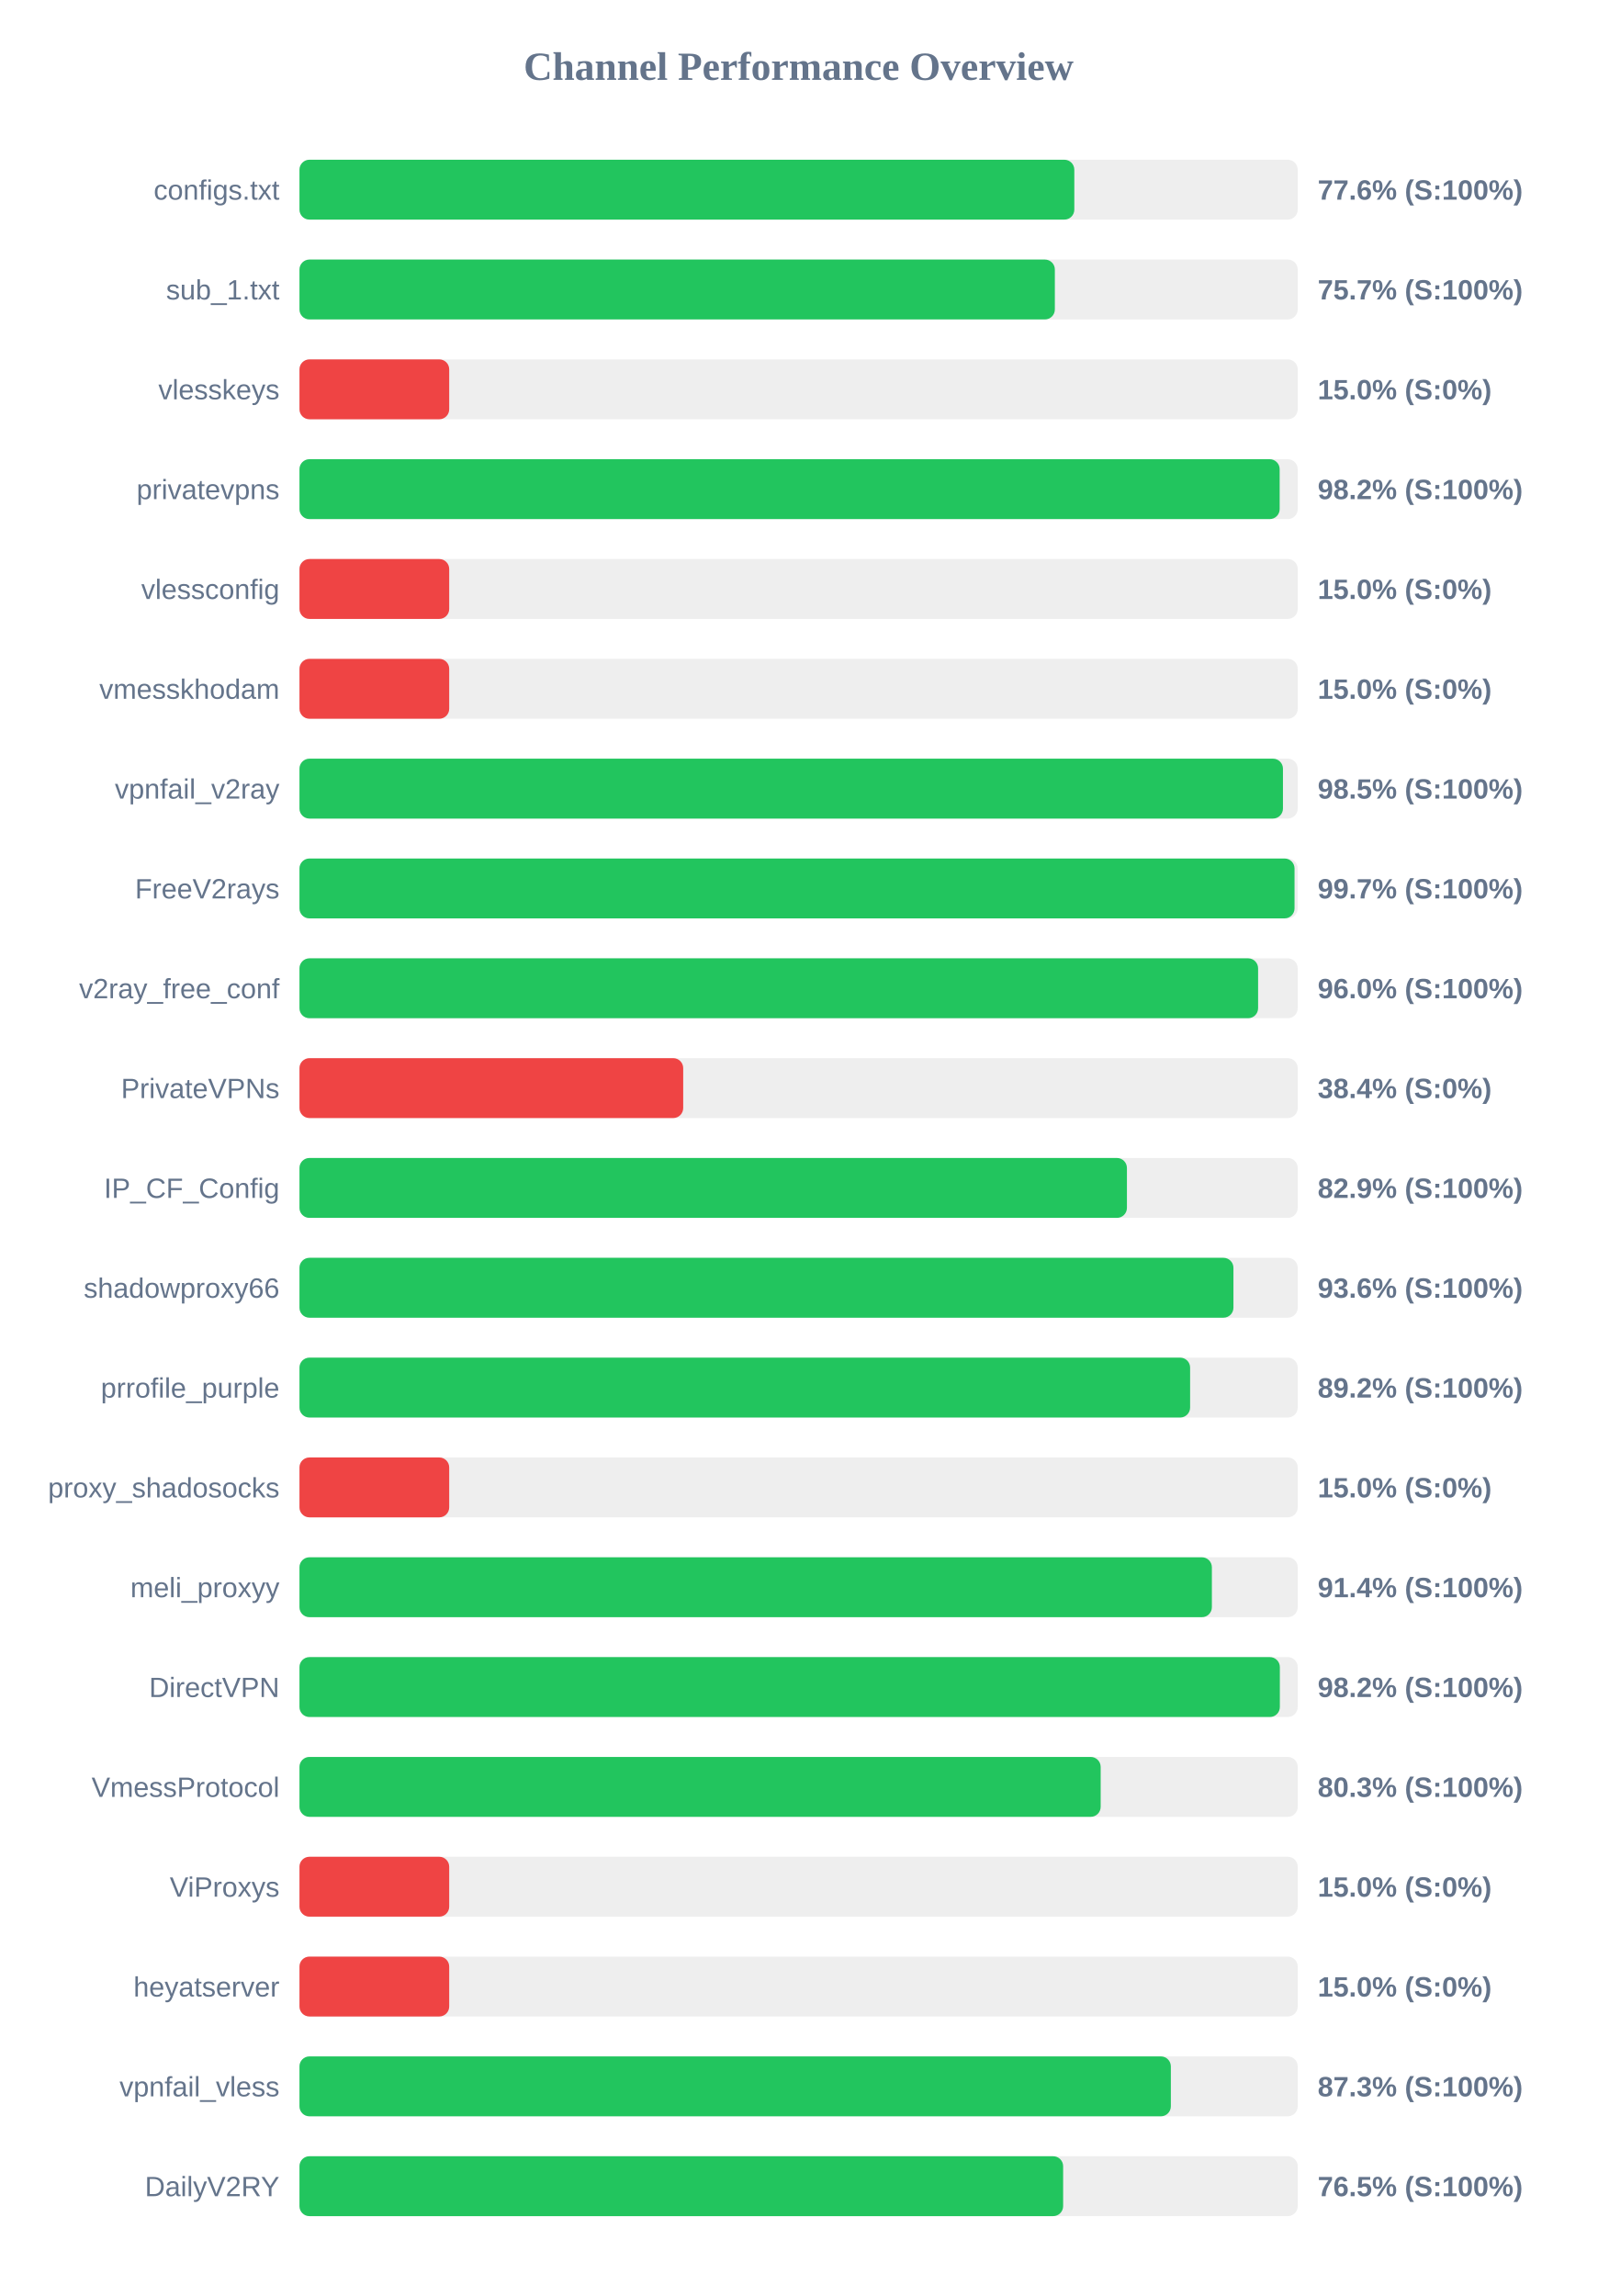
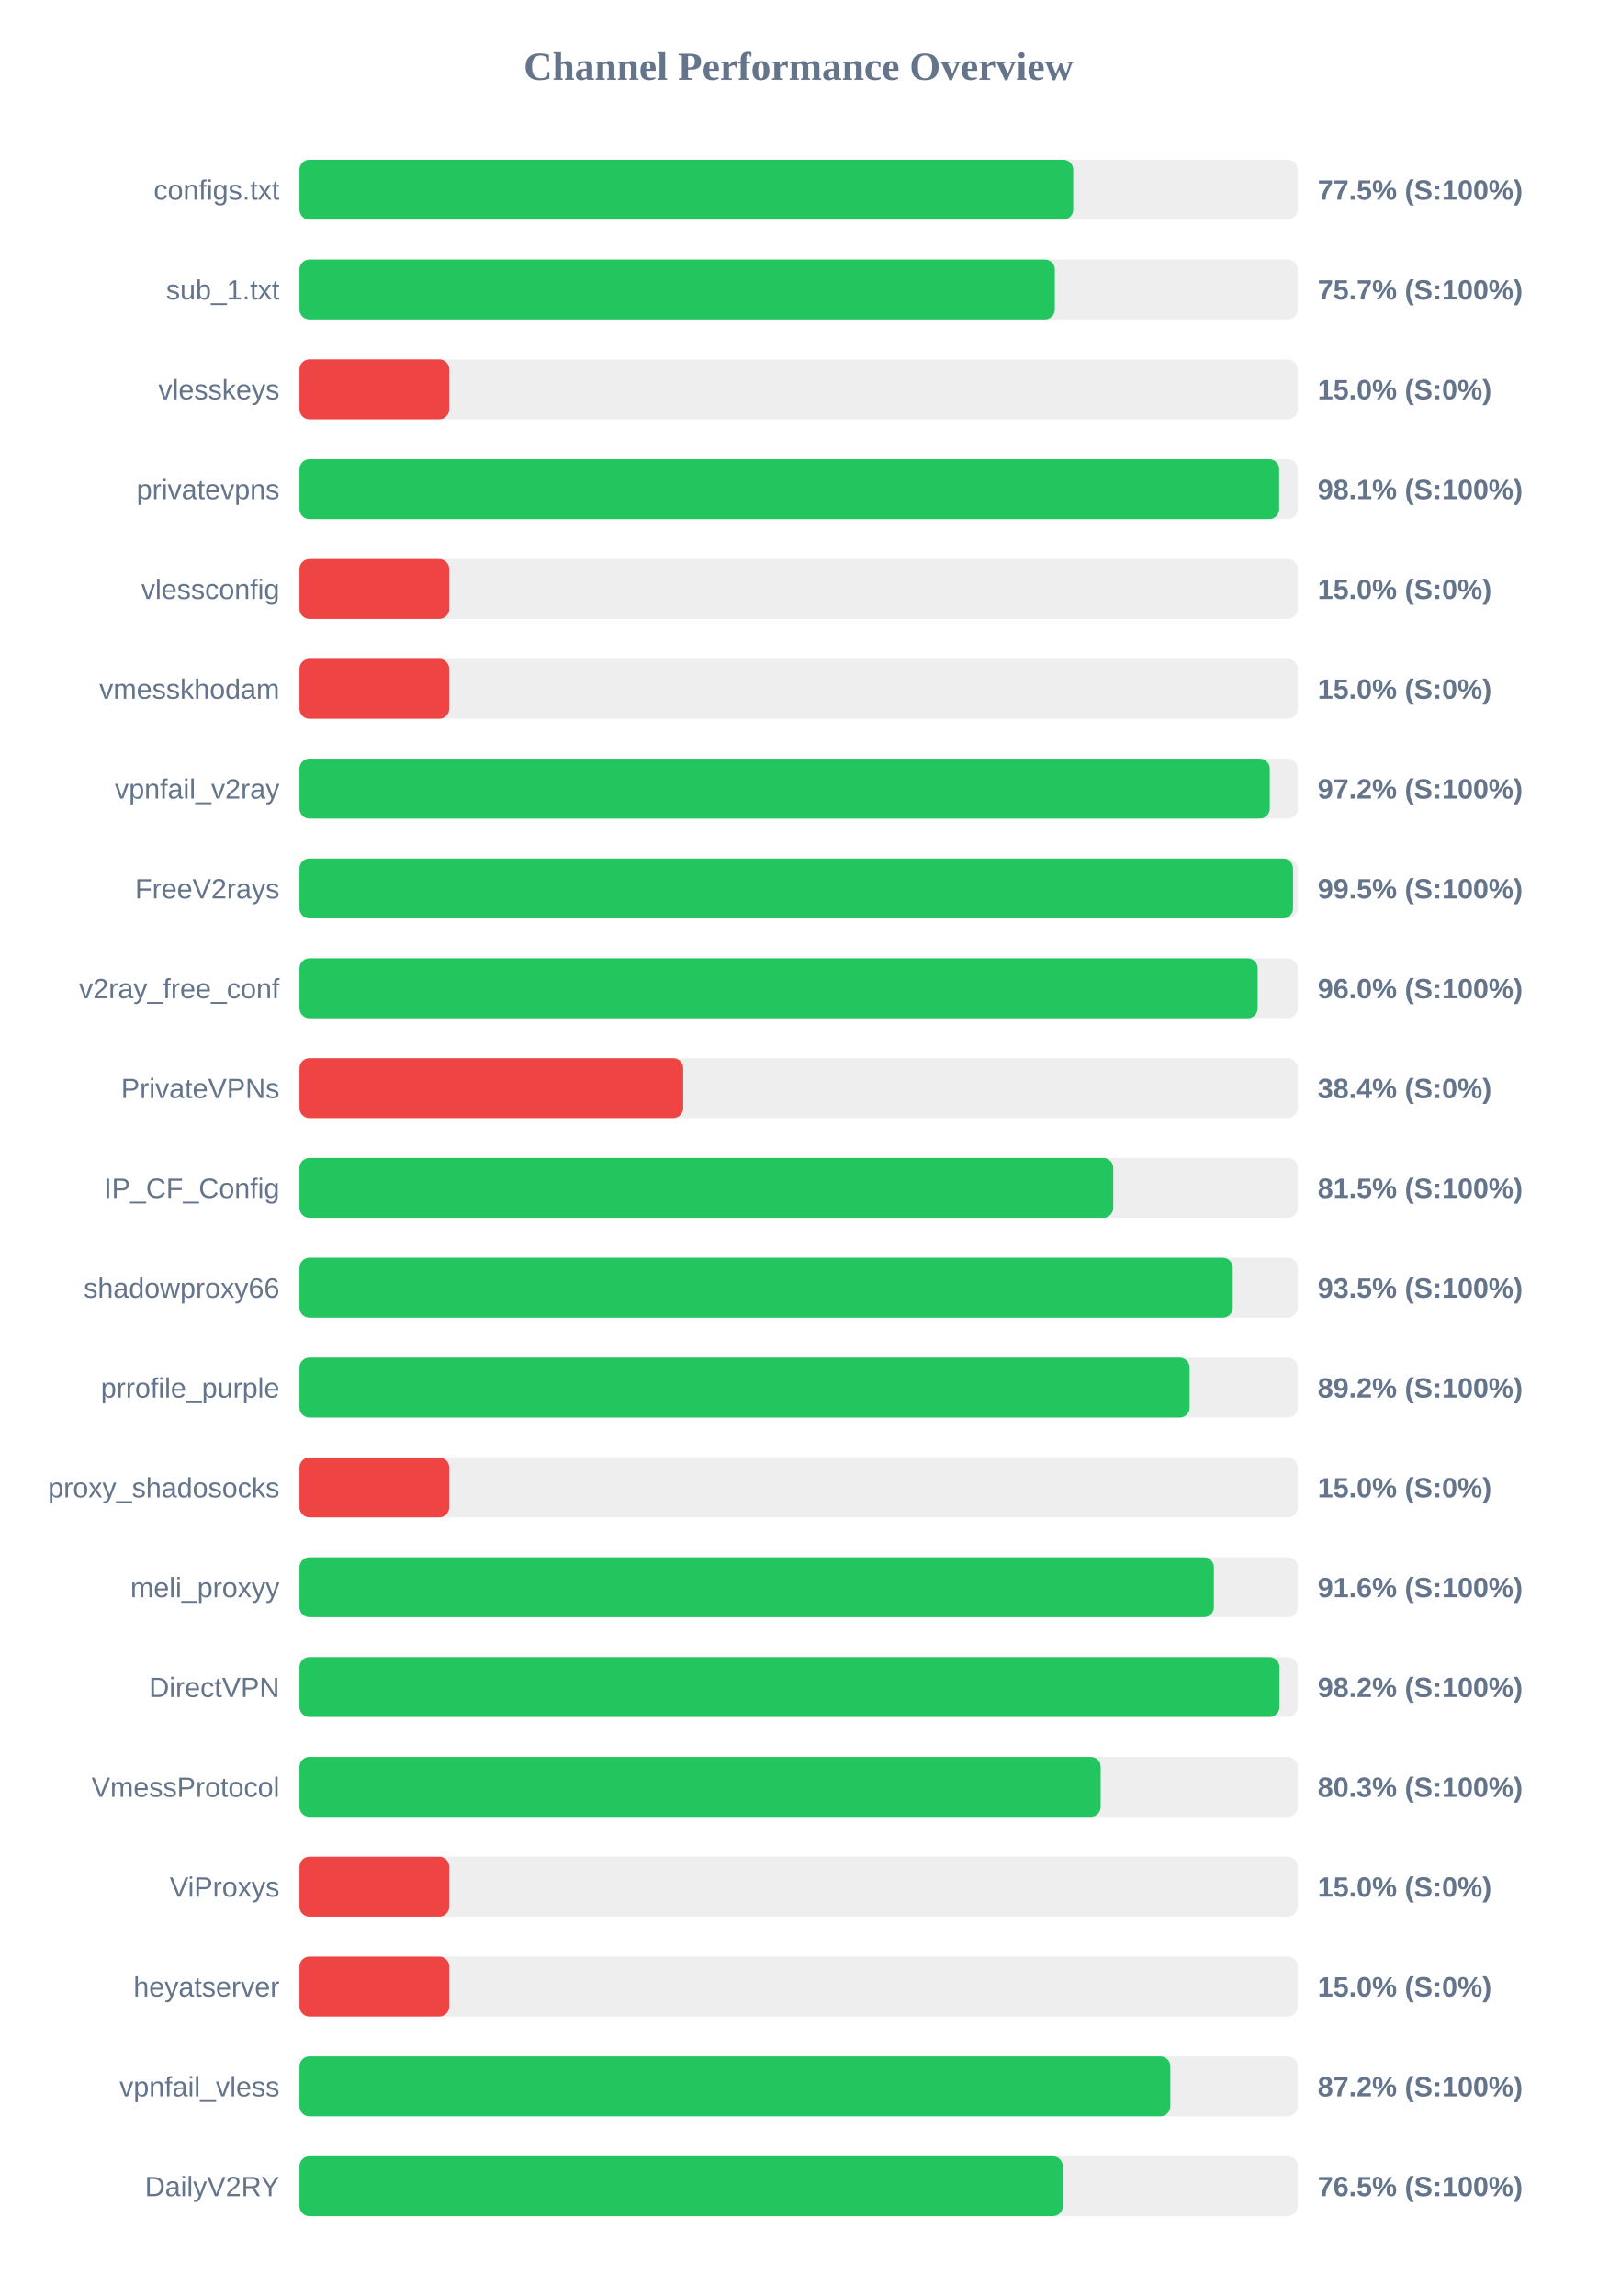
<svg xmlns="http://www.w3.org/2000/svg" width="800" height="1150" version="1.1">
  <style>
        .row { font: 14px Arial; fill: #64748b; }
        .score { font: bold 14px Arial; fill: #64748b; }
    </style>
  <text x="400" y="40" text-anchor="middle" font-size="20px" font-weight="bold" fill="#64748b">Channel Performance Overview</text>
  <rect x="150" y="80" width="500" height="30" fill="#eee" rx="5" />
-   <rect x="150" y="80" width="388.1" height="30" fill="#22c55e" rx="5" />
+   <rect x="150" y="80" width="387.55" height="30" fill="#22c55e" rx="5" />
  <text x="140" y="100" text-anchor="end" class="row">configs.txt</text>
-   <text x="660" y="100" text-anchor="start" class="score">77.6% (S:100%)</text>
+   <text x="660" y="100" text-anchor="start" class="score">77.5% (S:100%)</text>
  <rect x="150" y="130" width="500" height="30" fill="#eee" rx="5" />
  <rect x="150" y="130" width="378.35" height="30" fill="#22c55e" rx="5" />
  <text x="140" y="150" text-anchor="end" class="row">sub_1.txt</text>
  <text x="660" y="150" text-anchor="start" class="score">75.7% (S:100%)</text>
  <rect x="150" y="180" width="500" height="30" fill="#eee" rx="5" />
  <rect x="150" y="180" width="75.0" height="30" fill="#ef4444" rx="5" />
  <text x="140" y="200" text-anchor="end" class="row">vlesskeys</text>
  <text x="660" y="200" text-anchor="start" class="score">15.0% (S:0%)</text>
  <rect x="150" y="230" width="500" height="30" fill="#eee" rx="5" />
-   <rect x="150" y="230" width="490.95" height="30" fill="#22c55e" rx="5" />
+   <rect x="150" y="230" width="490.7" height="30" fill="#22c55e" rx="5" />
  <text x="140" y="250" text-anchor="end" class="row">privatevpns</text>
-   <text x="660" y="250" text-anchor="start" class="score">98.2% (S:100%)</text>
+   <text x="660" y="250" text-anchor="start" class="score">98.1% (S:100%)</text>
  <rect x="150" y="280" width="500" height="30" fill="#eee" rx="5" />
  <rect x="150" y="280" width="75.0" height="30" fill="#ef4444" rx="5" />
  <text x="140" y="300" text-anchor="end" class="row">vlessconfig</text>
  <text x="660" y="300" text-anchor="start" class="score">15.0% (S:0%)</text>
  <rect x="150" y="330" width="500" height="30" fill="#eee" rx="5" />
  <rect x="150" y="330" width="75.0" height="30" fill="#ef4444" rx="5" />
  <text x="140" y="350" text-anchor="end" class="row">vmesskhodam</text>
  <text x="660" y="350" text-anchor="start" class="score">15.0% (S:0%)</text>
  <rect x="150" y="380" width="500" height="30" fill="#eee" rx="5" />
-   <rect x="150" y="380" width="492.6" height="30" fill="#22c55e" rx="5" />
+   <rect x="150" y="380" width="486.0" height="30" fill="#22c55e" rx="5" />
  <text x="140" y="400" text-anchor="end" class="row">vpnfail_v2ray</text>
-   <text x="660" y="400" text-anchor="start" class="score">98.5% (S:100%)</text>
+   <text x="660" y="400" text-anchor="start" class="score">97.2% (S:100%)</text>
  <rect x="150" y="430" width="500" height="30" fill="#eee" rx="5" />
-   <rect x="150" y="430" width="498.4" height="30" fill="#22c55e" rx="5" />
+   <rect x="150" y="430" width="497.65" height="30" fill="#22c55e" rx="5" />
  <text x="140" y="450" text-anchor="end" class="row">FreeV2rays</text>
-   <text x="660" y="450" text-anchor="start" class="score">99.7% (S:100%)</text>
+   <text x="660" y="450" text-anchor="start" class="score">99.5% (S:100%)</text>
  <rect x="150" y="480" width="500" height="30" fill="#eee" rx="5" />
-   <rect x="150" y="480" width="480.15" height="30" fill="#22c55e" rx="5" />
+   <rect x="150" y="480" width="479.95" height="30" fill="#22c55e" rx="5" />
  <text x="140" y="500" text-anchor="end" class="row">v2ray_free_conf</text>
  <text x="660" y="500" text-anchor="start" class="score">96.0% (S:100%)</text>
  <rect x="150" y="530" width="500" height="30" fill="#eee" rx="5" />
  <rect x="150" y="530" width="192.2" height="30" fill="#ef4444" rx="5" />
  <text x="140" y="550" text-anchor="end" class="row">PrivateVPNs</text>
  <text x="660" y="550" text-anchor="start" class="score">38.4% (S:0%)</text>
  <rect x="150" y="580" width="500" height="30" fill="#eee" rx="5" />
-   <rect x="150" y="580" width="414.45" height="30" fill="#22c55e" rx="5" />
+   <rect x="150" y="580" width="407.6" height="30" fill="#22c55e" rx="5" />
  <text x="140" y="600" text-anchor="end" class="row">IP_CF_Config</text>
-   <text x="660" y="600" text-anchor="start" class="score">82.9% (S:100%)</text>
+   <text x="660" y="600" text-anchor="start" class="score">81.5% (S:100%)</text>
  <rect x="150" y="630" width="500" height="30" fill="#eee" rx="5" />
-   <rect x="150" y="630" width="467.8" height="30" fill="#22c55e" rx="5" />
+   <rect x="150" y="630" width="467.45" height="30" fill="#22c55e" rx="5" />
  <text x="140" y="650" text-anchor="end" class="row">shadowproxy66</text>
-   <text x="660" y="650" text-anchor="start" class="score">93.6% (S:100%)</text>
+   <text x="660" y="650" text-anchor="start" class="score">93.5% (S:100%)</text>
  <rect x="150" y="680" width="500" height="30" fill="#eee" rx="5" />
-   <rect x="150" y="680" width="446.1" height="30" fill="#22c55e" rx="5" />
+   <rect x="150" y="680" width="445.85" height="30" fill="#22c55e" rx="5" />
  <text x="140" y="700" text-anchor="end" class="row">prrofile_purple</text>
  <text x="660" y="700" text-anchor="start" class="score">89.2% (S:100%)</text>
  <rect x="150" y="730" width="500" height="30" fill="#eee" rx="5" />
  <rect x="150" y="730" width="75.0" height="30" fill="#ef4444" rx="5" />
  <text x="140" y="750" text-anchor="end" class="row">proxy_shadosocks</text>
  <text x="660" y="750" text-anchor="start" class="score">15.0% (S:0%)</text>
  <rect x="150" y="780" width="500" height="30" fill="#eee" rx="5" />
-   <rect x="150" y="780" width="457.0" height="30" fill="#22c55e" rx="5" />
+   <rect x="150" y="780" width="458.0" height="30" fill="#22c55e" rx="5" />
  <text x="140" y="800" text-anchor="end" class="row">meli_proxyy</text>
-   <text x="660" y="800" text-anchor="start" class="score">91.4% (S:100%)</text>
+   <text x="660" y="800" text-anchor="start" class="score">91.6% (S:100%)</text>
  <rect x="150" y="830" width="500" height="30" fill="#eee" rx="5" />
-   <rect x="150" y="830" width="491.05" height="30" fill="#22c55e" rx="5" />
+   <rect x="150" y="830" width="490.85" height="30" fill="#22c55e" rx="5" />
  <text x="140" y="850" text-anchor="end" class="row">DirectVPN</text>
  <text x="660" y="850" text-anchor="start" class="score">98.2% (S:100%)</text>
  <rect x="150" y="880" width="500" height="30" fill="#eee" rx="5" />
  <rect x="150" y="880" width="401.3" height="30" fill="#22c55e" rx="5" />
  <text x="140" y="900" text-anchor="end" class="row">VmessProtocol</text>
  <text x="660" y="900" text-anchor="start" class="score">80.3% (S:100%)</text>
  <rect x="150" y="930" width="500" height="30" fill="#eee" rx="5" />
  <rect x="150" y="930" width="75.0" height="30" fill="#ef4444" rx="5" />
  <text x="140" y="950" text-anchor="end" class="row">ViProxys</text>
  <text x="660" y="950" text-anchor="start" class="score">15.0% (S:0%)</text>
  <rect x="150" y="980" width="500" height="30" fill="#eee" rx="5" />
  <rect x="150" y="980" width="75.0" height="30" fill="#ef4444" rx="5" />
  <text x="140" y="1000" text-anchor="end" class="row">heyatserver</text>
  <text x="660" y="1000" text-anchor="start" class="score">15.0% (S:0%)</text>
  <rect x="150" y="1030" width="500" height="30" fill="#eee" rx="5" />
-   <rect x="150" y="1030" width="436.45" height="30" fill="#22c55e" rx="5" />
+   <rect x="150" y="1030" width="436.2" height="30" fill="#22c55e" rx="5" />
  <text x="140" y="1050" text-anchor="end" class="row">vpnfail_vless</text>
-   <text x="660" y="1050" text-anchor="start" class="score">87.3% (S:100%)</text>
+   <text x="660" y="1050" text-anchor="start" class="score">87.2% (S:100%)</text>
  <rect x="150" y="1080" width="500" height="30" fill="#eee" rx="5" />
-   <rect x="150" y="1080" width="382.5" height="30" fill="#22c55e" rx="5" />
+   <rect x="150" y="1080" width="382.35" height="30" fill="#22c55e" rx="5" />
  <text x="140" y="1100" text-anchor="end" class="row">DailyV2RY</text>
  <text x="660" y="1100" text-anchor="start" class="score">76.5% (S:100%)</text>
</svg>
